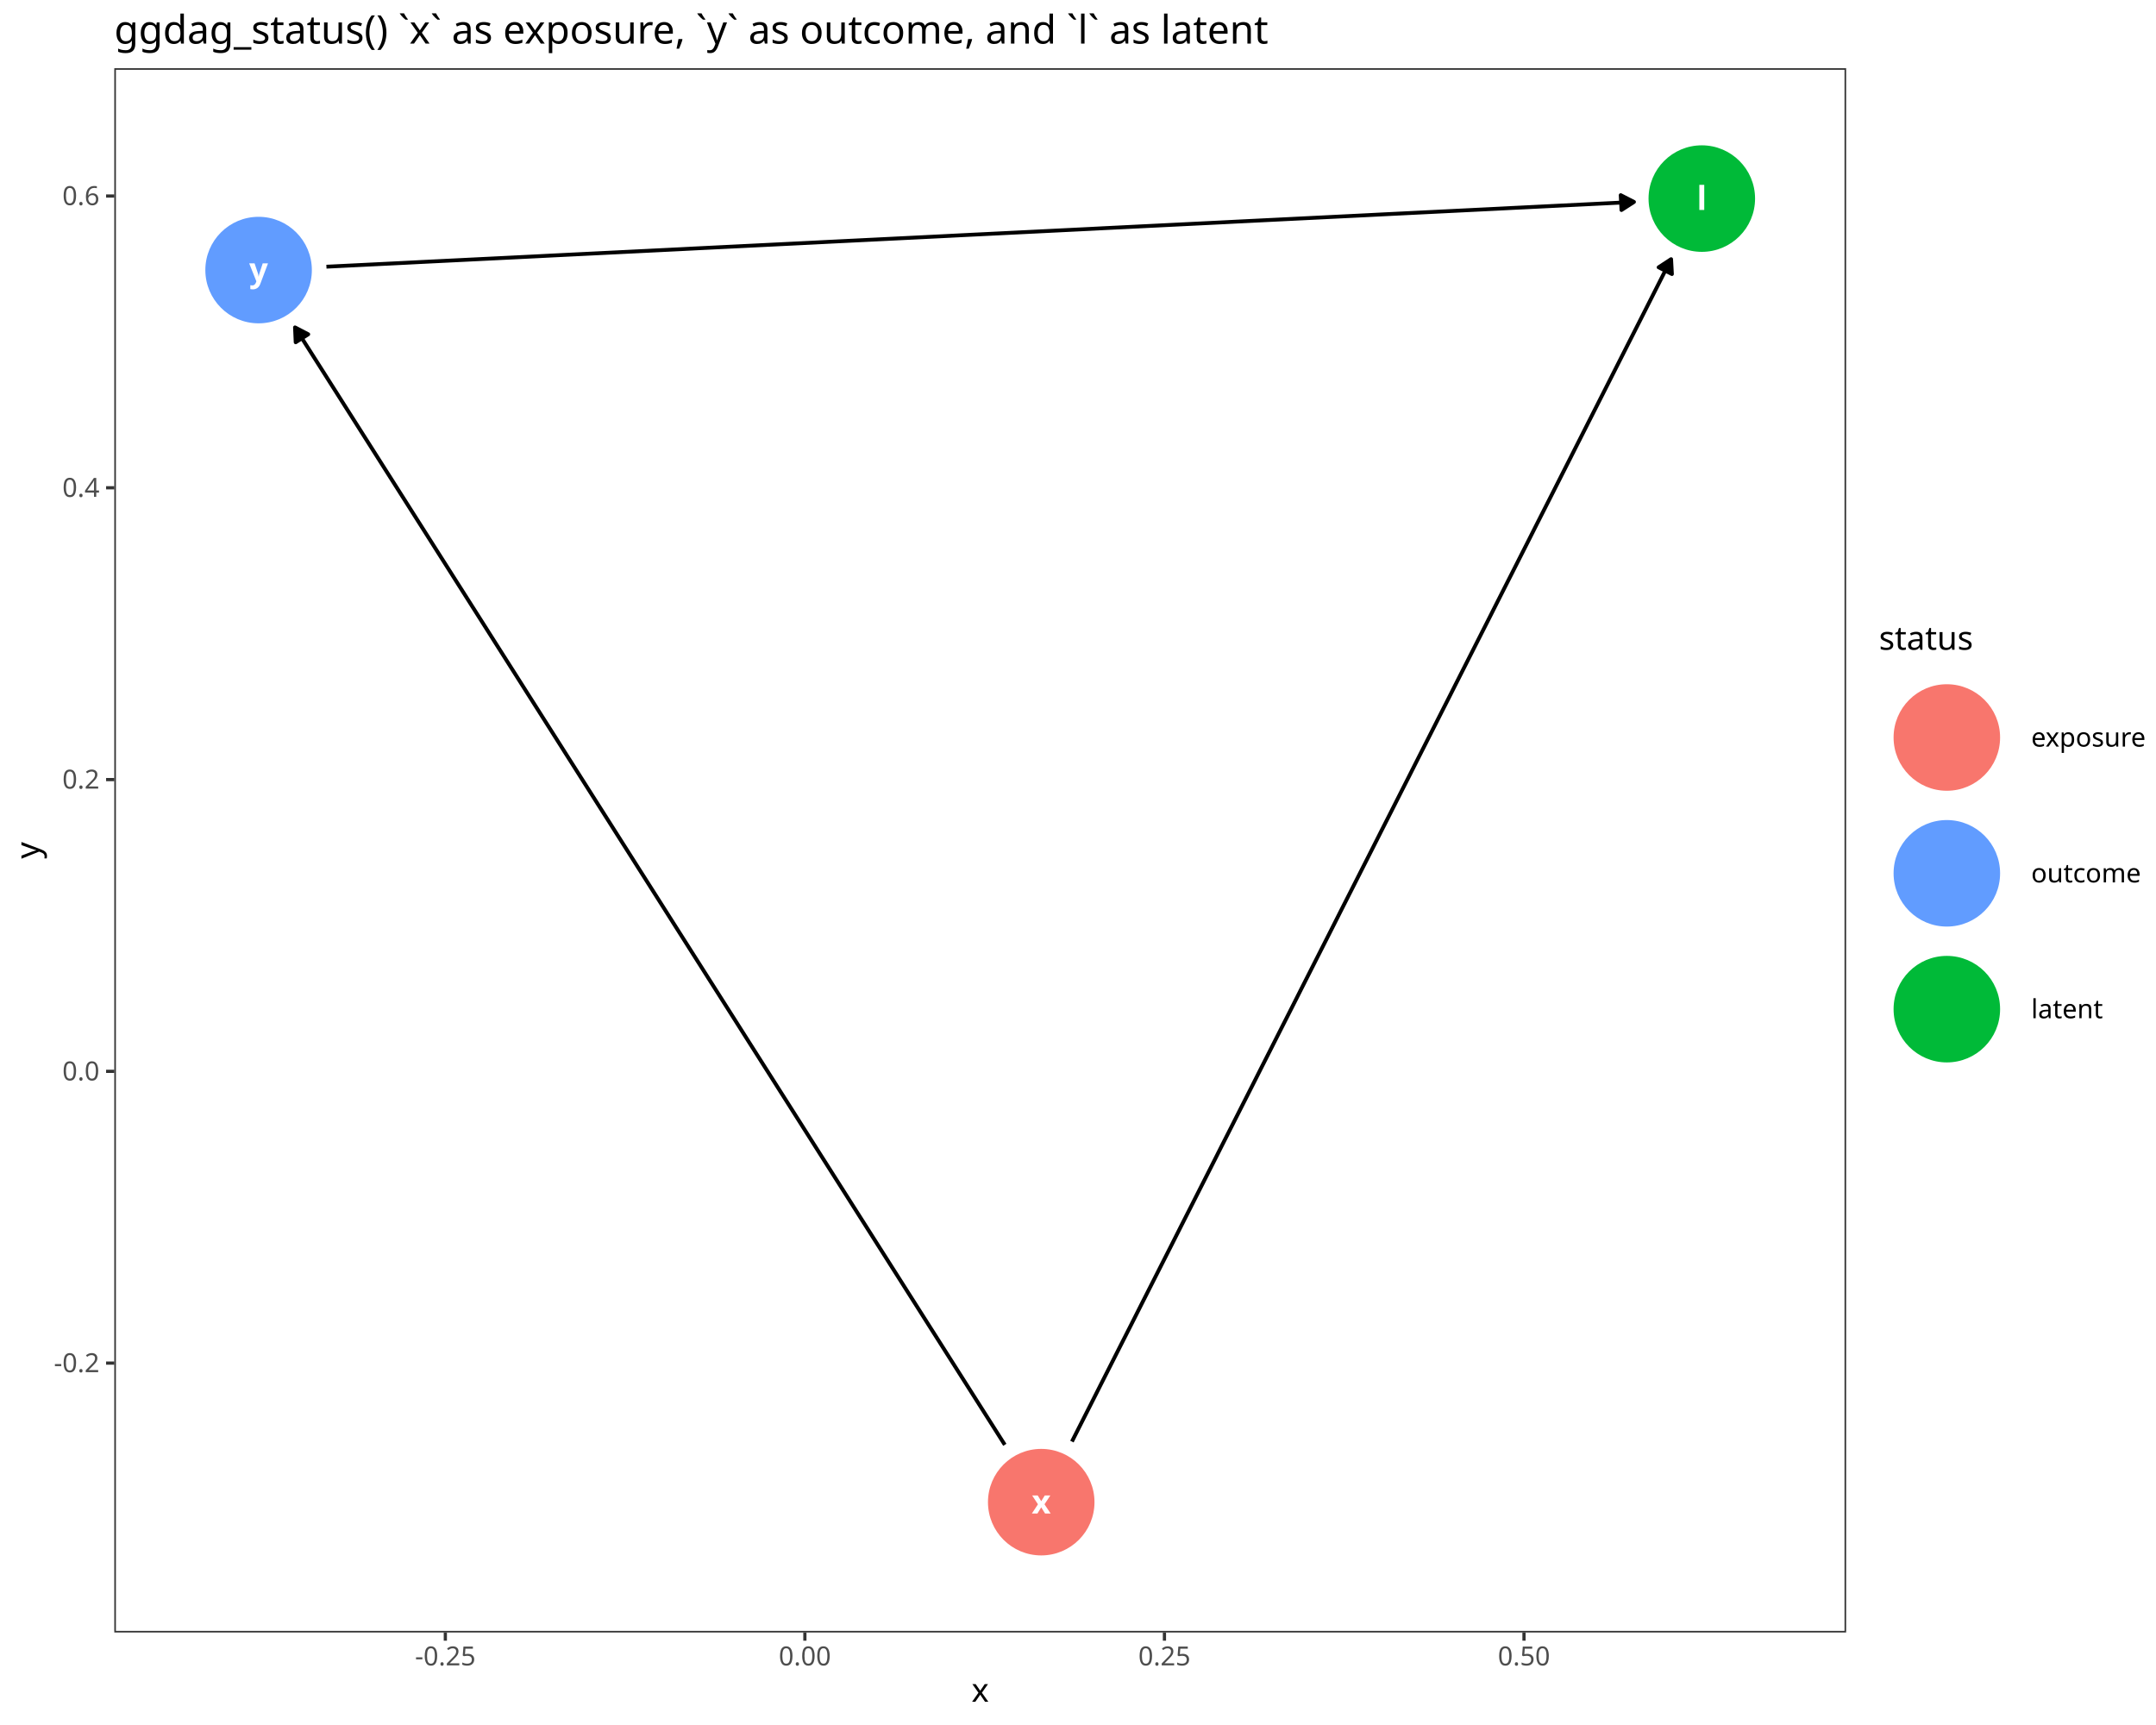
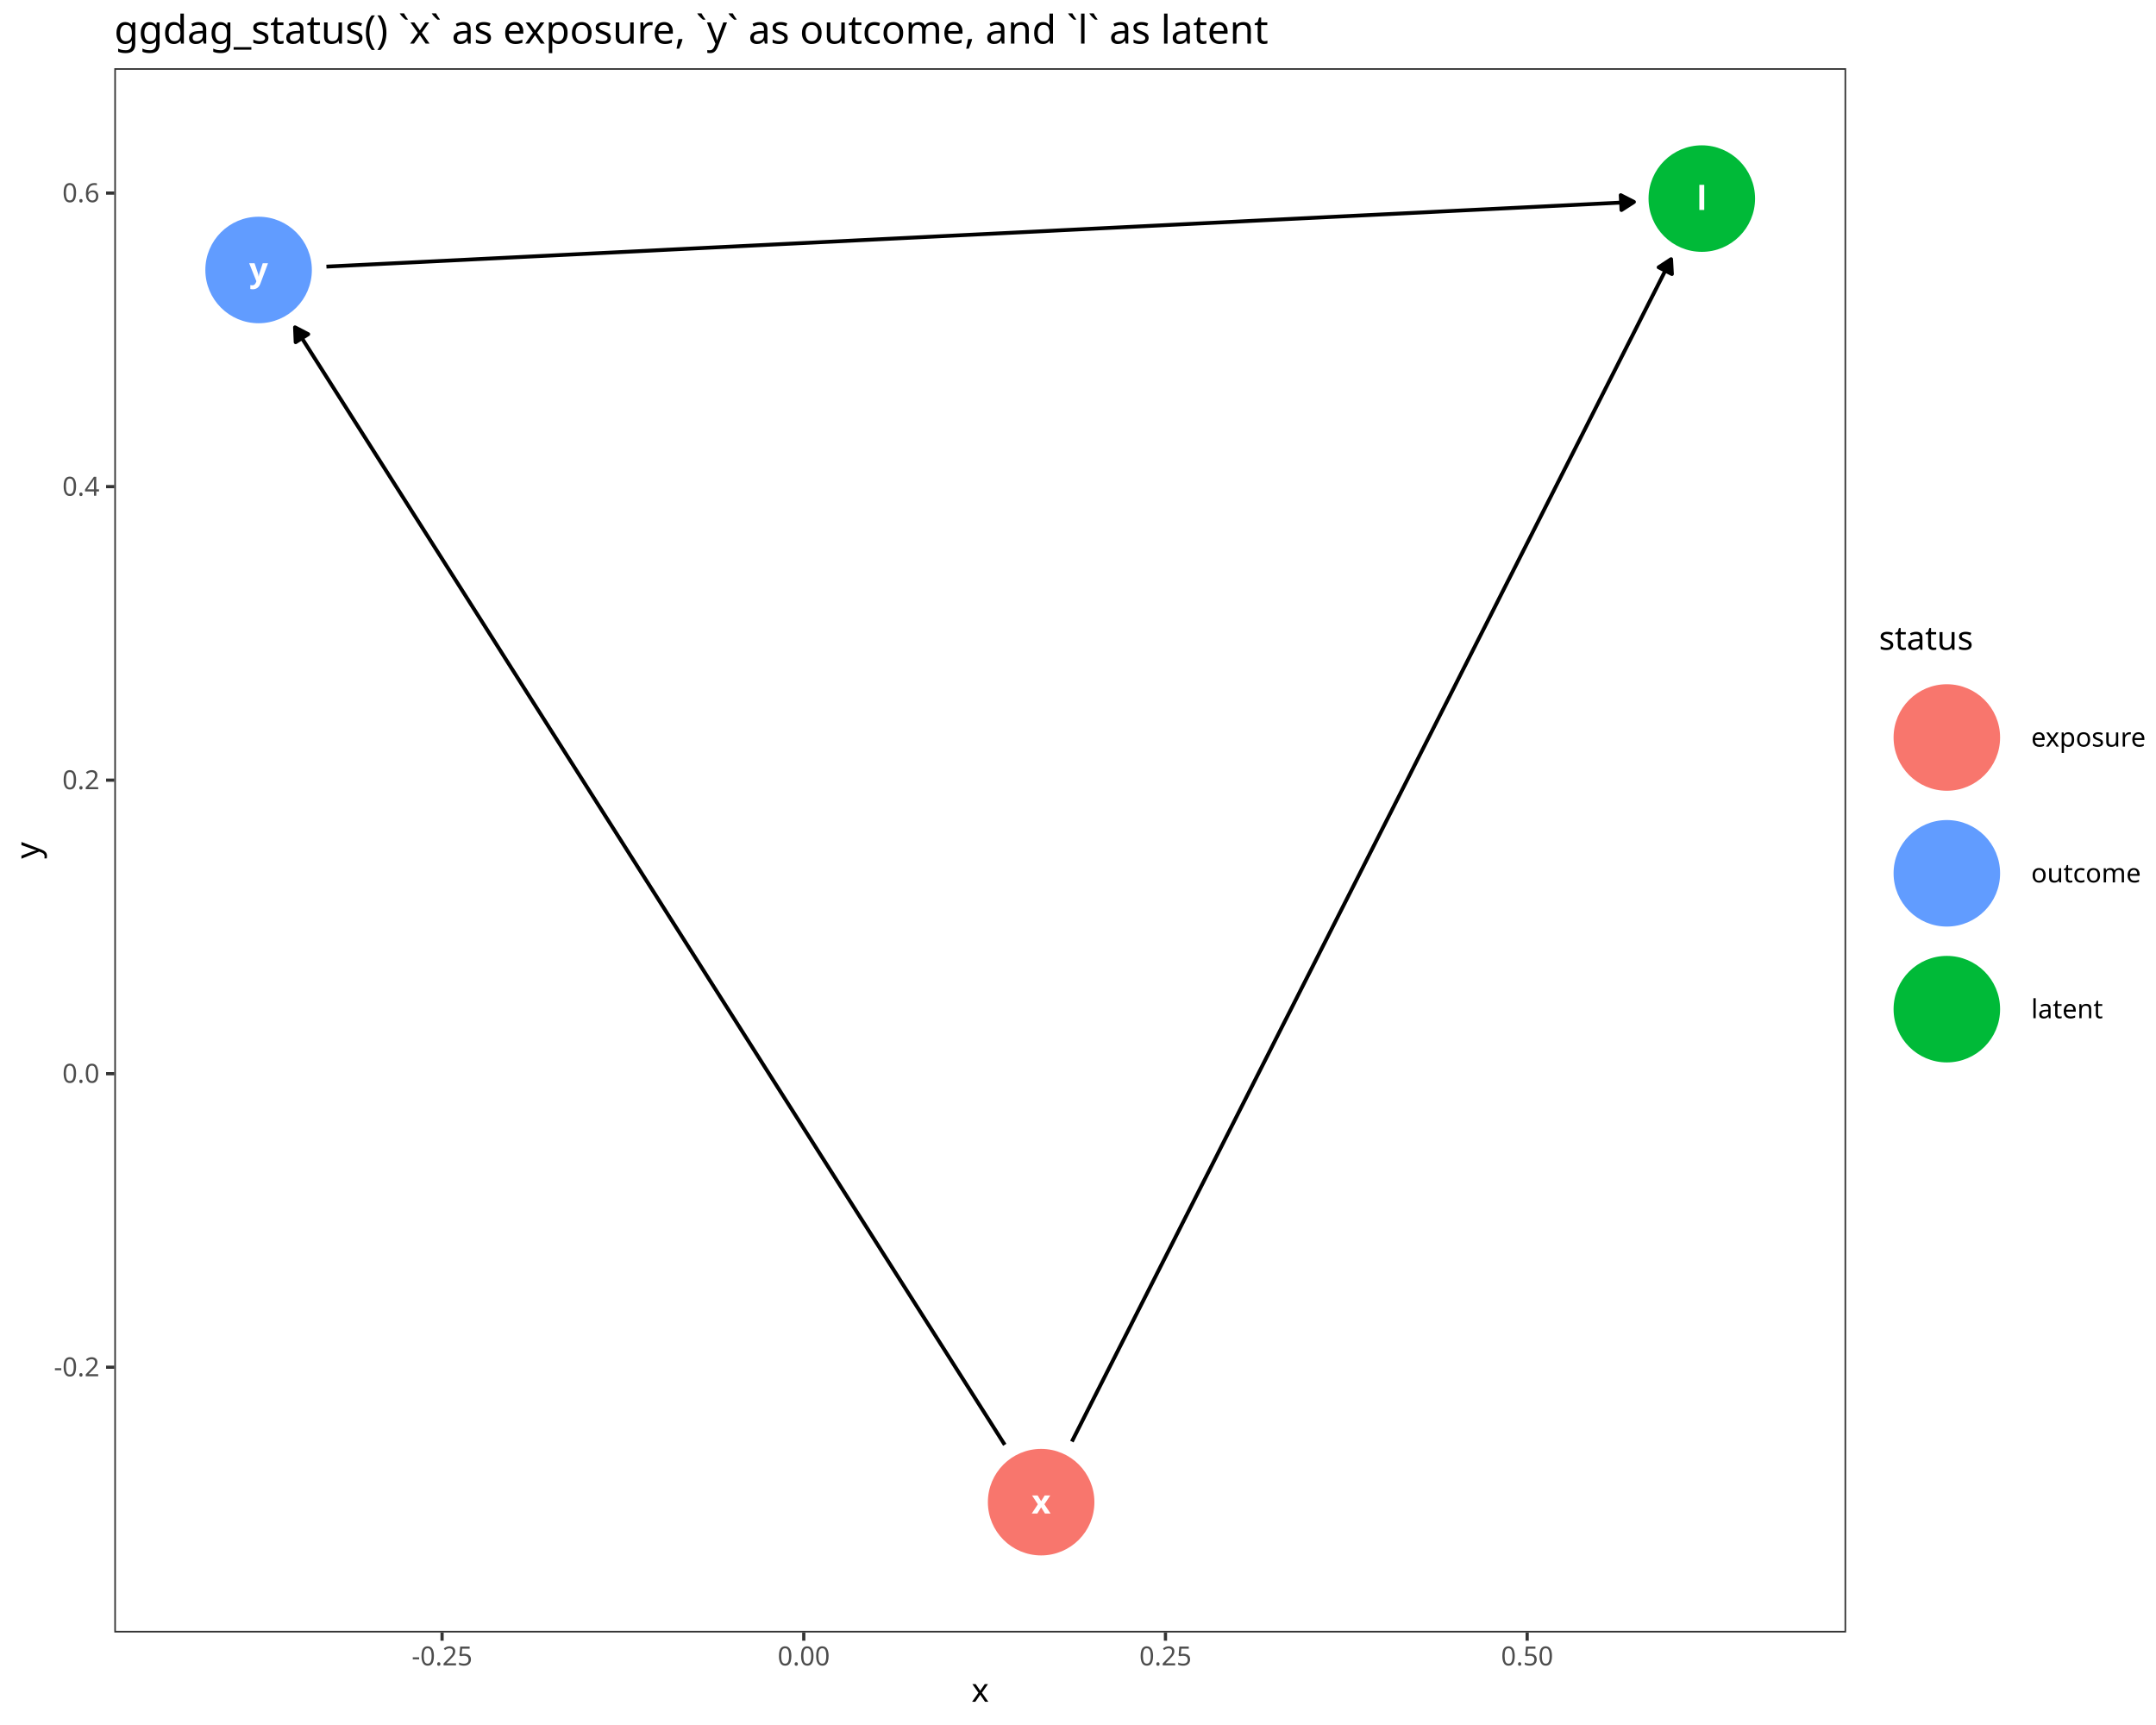
<svg xmlns="http://www.w3.org/2000/svg" class="svglite" data-engine-version="2.0" width="720.00pt" height="576.00pt" viewBox="0 0 720.00 576.00">
  <defs>
    <style type="text/css">
    .svglite line, .svglite polyline, .svglite polygon, .svglite path, .svglite rect, .svglite circle {
      fill: none;
      stroke: #000000;
      stroke-linecap: round;
      stroke-linejoin: round;
      stroke-miterlimit: 10.00;
    }
  </style>
  </defs>
  <rect width="100%" height="100%" style="stroke: none; fill: #FFFFFF;" />
  <defs>
    <clipPath id="cpMC4wMHw3MjAuMDB8MC4wMHw1NzYuMDA=">
      <rect x="0.00" y="0.00" width="720.00" height="576.00" />
    </clipPath>
  </defs>
  <g clip-path="url(#cpMC4wMHw3MjAuMDB8MC4wMHw1NzYuMDA=)">
    <rect x="0.00" y="0.00" width="720.00" height="576.00" style="stroke-width: 1.07; stroke: #FFFFFF; fill: #FFFFFF;" />
  </g>
  <defs>
    <clipPath id="cpMzguMTd8NjE2LjUyfDIyLjc4fDU0NS4xMQ==">
      <rect x="38.17" y="22.78" width="578.35" height="522.33" />
    </clipPath>
  </defs>
  <g clip-path="url(#cpMzguMTd8NjE2LjUyfDIyLjc4fDU0NS4xMQ==)">
    <rect x="38.17" y="22.78" width="578.35" height="522.33" style="stroke-width: 1.07; stroke: none; fill: #FFFFFF;" />
-     <polyline points="357.97,481.36 358.86,479.60 361.09,475.20 363.32,470.81 365.55,466.41 367.77,462.01 370.00,457.62 372.23,453.22 374.46,448.82 376.69,444.43 378.92,440.03 381.14,435.63 383.37,431.24 385.60,426.84 387.83,422.44 390.06,418.05 392.29,413.65 394.51,409.25 396.74,404.86 398.97,400.46 401.20,396.06 403.43,391.67 405.66,387.27 407.88,382.87 410.11,378.48 412.34,374.08 414.57,369.68 416.80,365.29 419.03,360.89 421.25,356.49 423.48,352.10 425.71,347.70 427.94,343.30 430.17,338.91 432.40,334.51 434.62,330.11 436.85,325.72 439.08,321.32 441.31,316.92 443.54,312.53 445.77,308.13 447.99,303.73 450.22,299.34 452.45,294.94 454.68,290.54 456.91,286.15 459.14,281.75 461.36,277.35 463.59,272.96 465.82,268.56 468.05,264.16 470.28,259.77 472.50,255.37 474.73,250.97 476.96,246.58 479.19,242.18 481.42,237.78 483.65,233.39 485.87,228.99 488.10,224.59 490.33,220.20 492.56,215.80 494.79,211.40 497.02,207.01 499.24,202.61 501.47,198.21 503.70,193.82 505.93,189.42 508.16,185.02 510.39,180.63 512.61,176.23 514.84,171.83 517.07,167.44 519.30,163.04 521.53,158.64 523.76,154.25 525.98,149.85 528.21,145.45 530.44,141.05 532.67,136.66 534.90,132.26 537.13,127.86 539.35,123.47 541.58,119.07 543.81,114.67 546.04,110.28 548.27,105.88 550.50,101.48 552.72,97.09 554.95,92.69 557.18,88.29 558.07,86.54 " style="stroke-width: 1.28; stroke-linecap: butt;" />
+     <polyline points="357.95,481.36 358.84,479.60 361.07,475.20 363.29,470.81 365.52,466.41 367.75,462.01 369.98,457.62 372.21,453.22 374.44,448.82 376.67,444.43 378.89,440.03 381.12,435.63 383.35,431.24 385.58,426.84 387.81,422.44 390.04,418.05 392.27,413.65 394.49,409.25 396.72,404.86 398.95,400.46 401.18,396.06 403.41,391.67 405.64,387.27 407.87,382.87 410.09,378.48 412.32,374.08 414.55,369.68 416.78,365.29 419.01,360.89 421.24,356.49 423.47,352.10 425.69,347.70 427.92,343.30 430.15,338.91 432.38,334.51 434.61,330.11 436.84,325.72 439.07,321.32 441.29,316.92 443.52,312.53 445.75,308.13 447.98,303.73 450.21,299.34 452.44,294.94 454.67,290.54 456.89,286.15 459.12,281.75 461.35,277.35 463.58,272.96 465.81,268.56 468.04,264.16 470.27,259.77 472.49,255.37 474.72,250.97 476.95,246.58 479.18,242.18 481.41,237.78 483.64,233.39 485.87,228.99 488.09,224.59 490.32,220.20 492.55,215.80 494.78,211.40 497.01,207.01 499.24,202.61 501.46,198.21 503.69,193.82 505.92,189.42 508.15,185.02 510.38,180.63 512.61,176.23 514.84,171.83 517.06,167.44 519.29,163.04 521.52,158.64 523.75,154.25 525.98,149.85 528.21,145.45 530.44,141.05 532.66,136.66 534.89,132.26 537.12,127.86 539.35,123.47 541.58,119.07 543.81,114.67 546.04,110.28 548.26,105.88 550.49,101.48 552.72,97.09 554.95,92.69 557.18,88.29 558.07,86.54 " style="stroke-width: 1.28; stroke-linecap: butt;" />
    <polygon points="558.34,91.51 558.07,86.54 553.90,89.26 " style="stroke-width: 1.28; stroke-linecap: butt; fill: #000000;" />
-     <polyline points="335.56,482.44 334.52,480.81 331.88,476.65 329.24,472.50 326.60,468.34 323.96,464.18 321.32,460.03 318.68,455.87 316.04,451.72 313.40,447.56 310.76,443.41 308.12,439.25 305.48,435.09 302.84,430.94 300.20,426.78 297.56,422.63 294.92,418.47 292.28,414.32 289.64,410.16 287.00,406.01 284.36,401.85 281.72,397.69 279.08,393.54 276.44,389.38 273.80,385.23 271.16,381.07 268.52,376.92 265.88,372.76 263.24,368.60 260.60,364.45 257.96,360.29 255.32,356.14 252.68,351.98 250.04,347.83 247.40,343.67 244.76,339.51 242.12,335.36 239.48,331.20 236.84,327.05 234.20,322.89 231.56,318.74 228.92,314.58 226.28,310.43 223.64,306.27 221.00,302.11 218.36,297.96 215.72,293.80 213.08,289.65 210.44,285.49 207.80,281.34 205.16,277.18 202.52,273.02 199.88,268.87 197.24,264.71 194.60,260.56 191.96,256.40 189.32,252.25 186.68,248.09 184.04,243.93 181.40,239.78 178.76,235.62 176.12,231.47 173.48,227.31 170.84,223.16 168.20,219.00 165.56,214.85 162.92,210.69 160.28,206.53 157.64,202.38 155.00,198.22 152.36,194.07 149.72,189.91 147.08,185.76 144.44,181.60 141.80,177.44 139.16,173.29 136.52,169.13 133.88,164.98 131.24,160.82 128.60,156.67 125.96,152.51 123.32,148.35 120.68,144.20 118.04,140.04 115.40,135.89 112.76,131.73 110.12,127.58 107.48,123.42 104.84,119.27 102.20,115.11 99.56,110.95 98.52,109.32 " style="stroke-width: 1.28; stroke-linecap: butt;" />
-     <polygon points="102.94,111.62 98.52,109.32 98.74,114.29 " style="stroke-width: 1.28; stroke-linecap: butt; fill: #000000;" />
-     <polyline points="109.01,89.05 110.71,88.97 115.57,88.73 120.44,88.49 125.31,88.25 130.18,88.01 135.05,87.77 139.92,87.52 144.78,87.28 149.65,87.04 154.52,86.80 159.39,86.56 164.26,86.32 169.12,86.08 173.99,85.84 178.86,85.60 183.73,85.35 188.60,85.11 193.47,84.87 198.33,84.63 203.20,84.39 208.07,84.15 212.94,83.91 217.81,83.67 222.68,83.43 227.54,83.19 232.41,82.94 237.28,82.70 242.15,82.46 247.02,82.22 251.89,81.98 256.75,81.74 261.62,81.50 266.49,81.26 271.36,81.02 276.23,80.77 281.09,80.53 285.96,80.29 290.83,80.05 295.70,79.81 300.57,79.57 305.44,79.33 310.30,79.09 315.17,78.85 320.04,78.60 324.91,78.36 329.78,78.12 334.65,77.88 339.51,77.64 344.38,77.40 349.25,77.16 354.12,76.92 358.99,76.68 363.86,76.44 368.72,76.19 373.59,75.95 378.46,75.71 383.33,75.47 388.20,75.23 393.06,74.99 397.93,74.75 402.80,74.51 407.67,74.27 412.54,74.02 417.41,73.78 422.27,73.54 427.14,73.30 432.01,73.06 436.88,72.82 441.75,72.58 446.62,72.34 451.48,72.10 456.35,71.86 461.22,71.61 466.09,71.37 470.96,71.13 475.82,70.89 480.69,70.65 485.56,70.41 490.43,70.17 495.30,69.93 500.17,69.69 505.03,69.44 509.90,69.20 514.77,68.96 519.64,68.72 524.51,68.48 529.38,68.24 534.24,68.00 539.11,67.76 543.98,67.52 545.67,67.43 " style="stroke-width: 1.28; stroke-linecap: butt;" />
+     <polyline points="335.54,482.44 334.50,480.81 331.86,476.65 329.22,472.49 326.58,468.34 323.94,464.18 321.30,460.03 318.66,455.87 316.02,451.71 313.38,447.56 310.74,443.40 308.10,439.25 305.46,435.09 302.82,430.93 300.18,426.78 297.54,422.62 294.90,418.47 292.26,414.31 289.62,410.15 286.98,406.00 284.34,401.84 281.70,397.69 279.06,393.53 276.42,389.37 273.78,385.22 271.14,381.06 268.50,376.91 265.86,372.75 263.22,368.59 260.58,364.44 257.94,360.28 255.30,356.13 252.67,351.97 250.03,347.81 247.39,343.66 244.75,339.50 242.11,335.35 239.47,331.19 236.83,327.04 234.19,322.88 231.55,318.72 228.91,314.57 226.27,310.41 223.63,306.26 220.99,302.10 218.35,297.94 215.71,293.79 213.07,289.63 210.43,285.48 207.79,281.32 205.15,277.16 202.51,273.01 199.87,268.85 197.23,264.70 194.59,260.54 191.95,256.38 189.31,252.23 186.67,248.07 184.03,243.92 181.39,239.76 178.75,235.60 176.11,231.45 173.47,227.29 170.83,223.14 168.19,218.98 165.56,214.82 162.92,210.67 160.28,206.51 157.64,202.36 155.00,198.20 152.36,194.04 149.72,189.89 147.08,185.73 144.44,181.58 141.80,177.42 139.16,173.27 136.52,169.11 133.88,164.95 131.24,160.80 128.60,156.64 125.96,152.49 123.32,148.33 120.68,144.17 118.04,140.02 115.40,135.86 112.76,131.71 110.12,127.55 107.48,123.39 104.84,119.24 102.20,115.08 99.56,110.93 98.52,109.29 " style="stroke-width: 1.28; stroke-linecap: butt;" />
+     <polygon points="102.94,111.59 98.52,109.29 98.73,114.27 " style="stroke-width: 1.28; stroke-linecap: butt; fill: #000000;" />
+     <polyline points="109.01,89.03 110.71,88.94 115.57,88.70 120.44,88.46 125.31,88.22 130.18,87.98 135.05,87.74 139.92,87.50 144.78,87.26 149.65,87.02 154.52,86.78 159.39,86.53 164.26,86.29 169.12,86.05 173.99,85.81 178.86,85.57 183.73,85.33 188.60,85.09 193.47,84.85 198.33,84.61 203.20,84.37 208.07,84.13 212.94,83.89 217.81,83.65 222.68,83.40 227.54,83.16 232.41,82.92 237.28,82.68 242.15,82.44 247.02,82.20 251.89,81.96 256.75,81.72 261.62,81.48 266.49,81.24 271.36,81.00 276.23,80.76 281.09,80.52 285.96,80.27 290.83,80.03 295.70,79.79 300.57,79.55 305.44,79.31 310.30,79.07 315.17,78.83 320.04,78.59 324.91,78.35 329.78,78.11 334.65,77.87 339.51,77.63 344.38,77.39 349.25,77.15 354.12,76.90 358.99,76.66 363.86,76.42 368.72,76.18 373.59,75.94 378.46,75.70 383.33,75.46 388.20,75.22 393.06,74.98 397.93,74.74 402.80,74.50 407.67,74.26 412.54,74.02 417.41,73.77 422.27,73.53 427.14,73.29 432.01,73.05 436.88,72.81 441.75,72.57 446.62,72.33 451.48,72.09 456.35,71.85 461.22,71.61 466.09,71.37 470.96,71.13 475.82,70.89 480.69,70.64 485.56,70.40 490.43,70.16 495.30,69.92 500.17,69.68 505.03,69.44 509.90,69.20 514.77,68.96 519.64,68.72 524.51,68.48 529.38,68.24 534.24,68.00 539.11,67.76 543.98,67.51 545.67,67.43 " style="stroke-width: 1.28; stroke-linecap: butt;" />
    <polygon points="541.49,70.13 545.67,67.43 541.24,65.16 " style="stroke-width: 1.28; stroke-linecap: butt; fill: #000000;" />
    <circle cx="568.32" cy="66.31" r="17.43" style="stroke-width: 0.71; stroke: #00BA38; fill: #00BA38;" />
-     <circle cx="347.72" cy="501.59" r="17.43" style="stroke-width: 0.71; stroke: #F8766D; fill: #F8766D;" />
-     <circle cx="86.36" cy="90.18" r="17.43" style="stroke-width: 0.71; stroke: #619CFF; fill: #619CFF;" />
+     <circle cx="347.69" cy="501.59" r="17.43" style="stroke-width: 0.71; stroke: #F8766D; fill: #F8766D;" />
+     <circle cx="86.36" cy="90.15" r="17.43" style="stroke-width: 0.71; stroke: #619CFF; fill: #619CFF;" />
    <text x="568.32" y="70.11" text-anchor="middle" style="font-size: 11.04px; font-weight: bold; fill: #FFFFFF; font-family: sans;" textLength="2.45px" lengthAdjust="spacingAndGlyphs">l</text>
-     <text x="347.72" y="505.38" text-anchor="middle" style="font-size: 11.04px; font-weight: bold; fill: #FFFFFF; font-family: sans;" textLength="5.52px" lengthAdjust="spacingAndGlyphs">x</text>
-     <text x="86.36" y="93.97" text-anchor="middle" style="font-size: 11.04px; font-weight: bold; fill: #FFFFFF; font-family: sans;" textLength="5.52px" lengthAdjust="spacingAndGlyphs">y</text>
+     <text x="347.69" y="505.38" text-anchor="middle" style="font-size: 11.04px; font-weight: bold; fill: #FFFFFF; font-family: sans;" textLength="5.52px" lengthAdjust="spacingAndGlyphs">x</text>
+     <text x="86.36" y="93.94" text-anchor="middle" style="font-size: 11.04px; font-weight: bold; fill: #FFFFFF; font-family: sans;" textLength="5.52px" lengthAdjust="spacingAndGlyphs">y</text>
    <rect x="38.17" y="22.78" width="578.35" height="522.33" style="stroke-width: 1.07; stroke: #333333;" />
  </g>
  <g clip-path="url(#cpMC4wMHw3MjAuMDB8MC4wMHw1NzYuMDA=)">
-     <text x="33.24" y="458.19" text-anchor="end" style="font-size: 8.80px; fill: #4D4D4D; font-family: sans;" textLength="15.16px" lengthAdjust="spacingAndGlyphs">-0.2</text>
-     <text x="33.24" y="360.76" text-anchor="end" style="font-size: 8.80px; fill: #4D4D4D; font-family: sans;" textLength="12.23px" lengthAdjust="spacingAndGlyphs">0.0</text>
-     <text x="33.24" y="263.33" text-anchor="end" style="font-size: 8.80px; fill: #4D4D4D; font-family: sans;" textLength="12.23px" lengthAdjust="spacingAndGlyphs">0.2</text>
-     <text x="33.24" y="165.91" text-anchor="end" style="font-size: 8.80px; fill: #4D4D4D; font-family: sans;" textLength="12.23px" lengthAdjust="spacingAndGlyphs">0.4</text>
-     <text x="33.24" y="68.48" text-anchor="end" style="font-size: 8.80px; fill: #4D4D4D; font-family: sans;" textLength="12.23px" lengthAdjust="spacingAndGlyphs">0.6</text>
-     <polyline points="35.43,455.16 38.17,455.16 " style="stroke-width: 1.07; stroke: #333333; stroke-linecap: butt;" />
-     <polyline points="35.43,357.74 38.17,357.74 " style="stroke-width: 1.07; stroke: #333333; stroke-linecap: butt;" />
-     <polyline points="35.43,260.31 38.17,260.31 " style="stroke-width: 1.07; stroke: #333333; stroke-linecap: butt;" />
-     <polyline points="35.43,162.88 38.17,162.88 " style="stroke-width: 1.07; stroke: #333333; stroke-linecap: butt;" />
-     <polyline points="35.43,65.45 38.17,65.45 " style="stroke-width: 1.07; stroke: #333333; stroke-linecap: butt;" />
-     <polyline points="148.72,547.85 148.72,545.11 " style="stroke-width: 1.07; stroke: #333333; stroke-linecap: butt;" />
-     <polyline points="268.79,547.85 268.79,545.11 " style="stroke-width: 1.07; stroke: #333333; stroke-linecap: butt;" />
-     <polyline points="388.87,547.85 388.87,545.11 " style="stroke-width: 1.07; stroke: #333333; stroke-linecap: butt;" />
-     <polyline points="508.94,547.85 508.94,545.11 " style="stroke-width: 1.07; stroke: #333333; stroke-linecap: butt;" />
-     <text x="148.72" y="556.10" text-anchor="middle" style="font-size: 8.80px; fill: #4D4D4D; font-family: sans;" textLength="20.06px" lengthAdjust="spacingAndGlyphs">-0.25</text>
-     <text x="268.79" y="556.10" text-anchor="middle" style="font-size: 8.80px; fill: #4D4D4D; font-family: sans;" textLength="17.13px" lengthAdjust="spacingAndGlyphs">0.00</text>
-     <text x="388.87" y="556.10" text-anchor="middle" style="font-size: 8.80px; fill: #4D4D4D; font-family: sans;" textLength="17.13px" lengthAdjust="spacingAndGlyphs">0.25</text>
-     <text x="508.94" y="556.10" text-anchor="middle" style="font-size: 8.80px; fill: #4D4D4D; font-family: sans;" textLength="17.13px" lengthAdjust="spacingAndGlyphs">0.50</text>
+     <text x="33.24" y="459.56" text-anchor="end" style="font-size: 8.80px; fill: #4D4D4D; font-family: sans;" textLength="15.16px" lengthAdjust="spacingAndGlyphs">-0.2</text>
+     <text x="33.24" y="361.55" text-anchor="end" style="font-size: 8.80px; fill: #4D4D4D; font-family: sans;" textLength="12.23px" lengthAdjust="spacingAndGlyphs">0.0</text>
+     <text x="33.24" y="263.53" text-anchor="end" style="font-size: 8.80px; fill: #4D4D4D; font-family: sans;" textLength="12.23px" lengthAdjust="spacingAndGlyphs">0.2</text>
+     <text x="33.24" y="165.52" text-anchor="end" style="font-size: 8.80px; fill: #4D4D4D; font-family: sans;" textLength="12.23px" lengthAdjust="spacingAndGlyphs">0.4</text>
+     <text x="33.24" y="67.51" text-anchor="end" style="font-size: 8.80px; fill: #4D4D4D; font-family: sans;" textLength="12.23px" lengthAdjust="spacingAndGlyphs">0.6</text>
+     <polyline points="35.43,456.53 38.17,456.53 " style="stroke-width: 1.07; stroke: #333333; stroke-linecap: butt;" />
+     <polyline points="35.43,358.52 38.17,358.52 " style="stroke-width: 1.07; stroke: #333333; stroke-linecap: butt;" />
+     <polyline points="35.43,260.51 38.17,260.51 " style="stroke-width: 1.07; stroke: #333333; stroke-linecap: butt;" />
+     <polyline points="35.43,162.49 38.17,162.49 " style="stroke-width: 1.07; stroke: #333333; stroke-linecap: butt;" />
+     <polyline points="35.43,64.48 38.17,64.48 " style="stroke-width: 1.07; stroke: #333333; stroke-linecap: butt;" />
+     <polyline points="147.63,547.85 147.63,545.11 " style="stroke-width: 1.07; stroke: #333333; stroke-linecap: butt;" />
+     <polyline points="268.42,547.85 268.42,545.11 " style="stroke-width: 1.07; stroke: #333333; stroke-linecap: butt;" />
+     <polyline points="389.21,547.85 389.21,545.11 " style="stroke-width: 1.07; stroke: #333333; stroke-linecap: butt;" />
+     <polyline points="510.00,547.85 510.00,545.11 " style="stroke-width: 1.07; stroke: #333333; stroke-linecap: butt;" />
+     <text x="147.63" y="556.10" text-anchor="middle" style="font-size: 8.80px; fill: #4D4D4D; font-family: sans;" textLength="20.06px" lengthAdjust="spacingAndGlyphs">-0.25</text>
+     <text x="268.42" y="556.10" text-anchor="middle" style="font-size: 8.80px; fill: #4D4D4D; font-family: sans;" textLength="17.13px" lengthAdjust="spacingAndGlyphs">0.00</text>
+     <text x="389.21" y="556.10" text-anchor="middle" style="font-size: 8.80px; fill: #4D4D4D; font-family: sans;" textLength="17.13px" lengthAdjust="spacingAndGlyphs">0.25</text>
+     <text x="510.00" y="556.10" text-anchor="middle" style="font-size: 8.80px; fill: #4D4D4D; font-family: sans;" textLength="17.13px" lengthAdjust="spacingAndGlyphs">0.50</text>
    <text x="327.34" y="568.24" text-anchor="middle" style="font-size: 11.00px; font-family: sans;" textLength="5.50px" lengthAdjust="spacingAndGlyphs">x</text>
    <text transform="translate(13.05,283.95) rotate(-90)" text-anchor="middle" style="font-size: 11.00px; font-family: sans;" textLength="5.50px" lengthAdjust="spacingAndGlyphs">y</text>
    <rect x="627.48" y="208.25" width="87.04" height="151.40" style="stroke-width: 1.07; stroke: none; fill: #FFFFFF;" />
    <text x="627.48" y="216.96" style="font-size: 11.00px; font-family: sans;" textLength="29.36px" lengthAdjust="spacingAndGlyphs">status</text>
    <rect x="627.48" y="223.58" width="45.35" height="45.35" style="stroke-width: 1.07; stroke: none; fill: #FFFFFF;" />
    <circle cx="650.15" cy="246.26" r="17.43" style="stroke-width: 0.71; stroke: #F8766D; fill: #F8766D;" />
    <rect x="627.48" y="268.94" width="45.35" height="45.35" style="stroke-width: 1.07; stroke: none; fill: #FFFFFF;" />
    <circle cx="650.15" cy="291.61" r="17.43" style="stroke-width: 0.71; stroke: #619CFF; fill: #619CFF;" />
    <rect x="627.48" y="314.29" width="45.35" height="45.35" style="stroke-width: 1.07; stroke: none; fill: #FFFFFF;" />
    <circle cx="650.15" cy="336.97" r="17.43" style="stroke-width: 0.71; stroke: #00BA38; fill: #00BA38;" />
    <text x="678.31" y="249.29" style="font-size: 8.80px; font-family: sans;" textLength="36.21px" lengthAdjust="spacingAndGlyphs">exposure</text>
    <text x="678.31" y="294.64" style="font-size: 8.80px; font-family: sans;" textLength="33.76px" lengthAdjust="spacingAndGlyphs">outcome</text>
    <text x="678.31" y="340.00" style="font-size: 8.80px; font-family: sans;" textLength="21.53px" lengthAdjust="spacingAndGlyphs">latent</text>
    <text x="38.17" y="14.56" style="font-size: 13.20px; font-family: sans;" textLength="375.70px" lengthAdjust="spacingAndGlyphs">ggdag_status() `x` as exposure, `y` as outcome, and `l` as latent</text>
  </g>
</svg>
